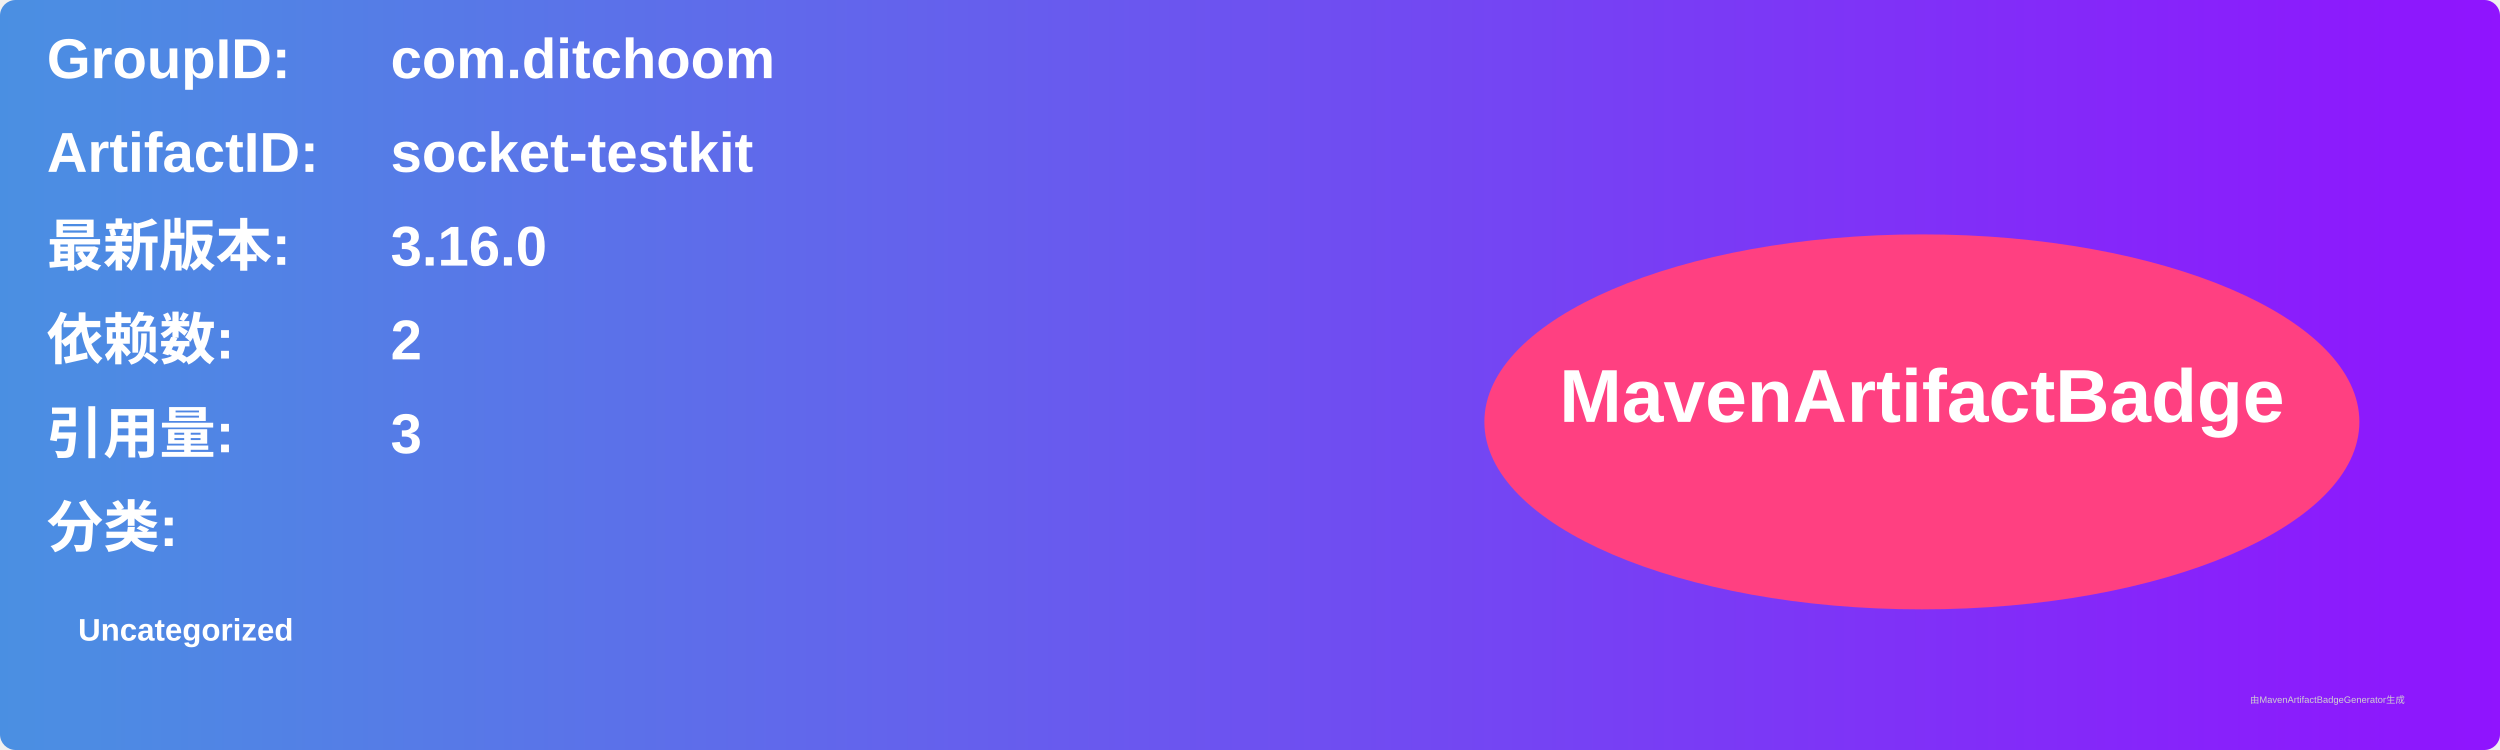
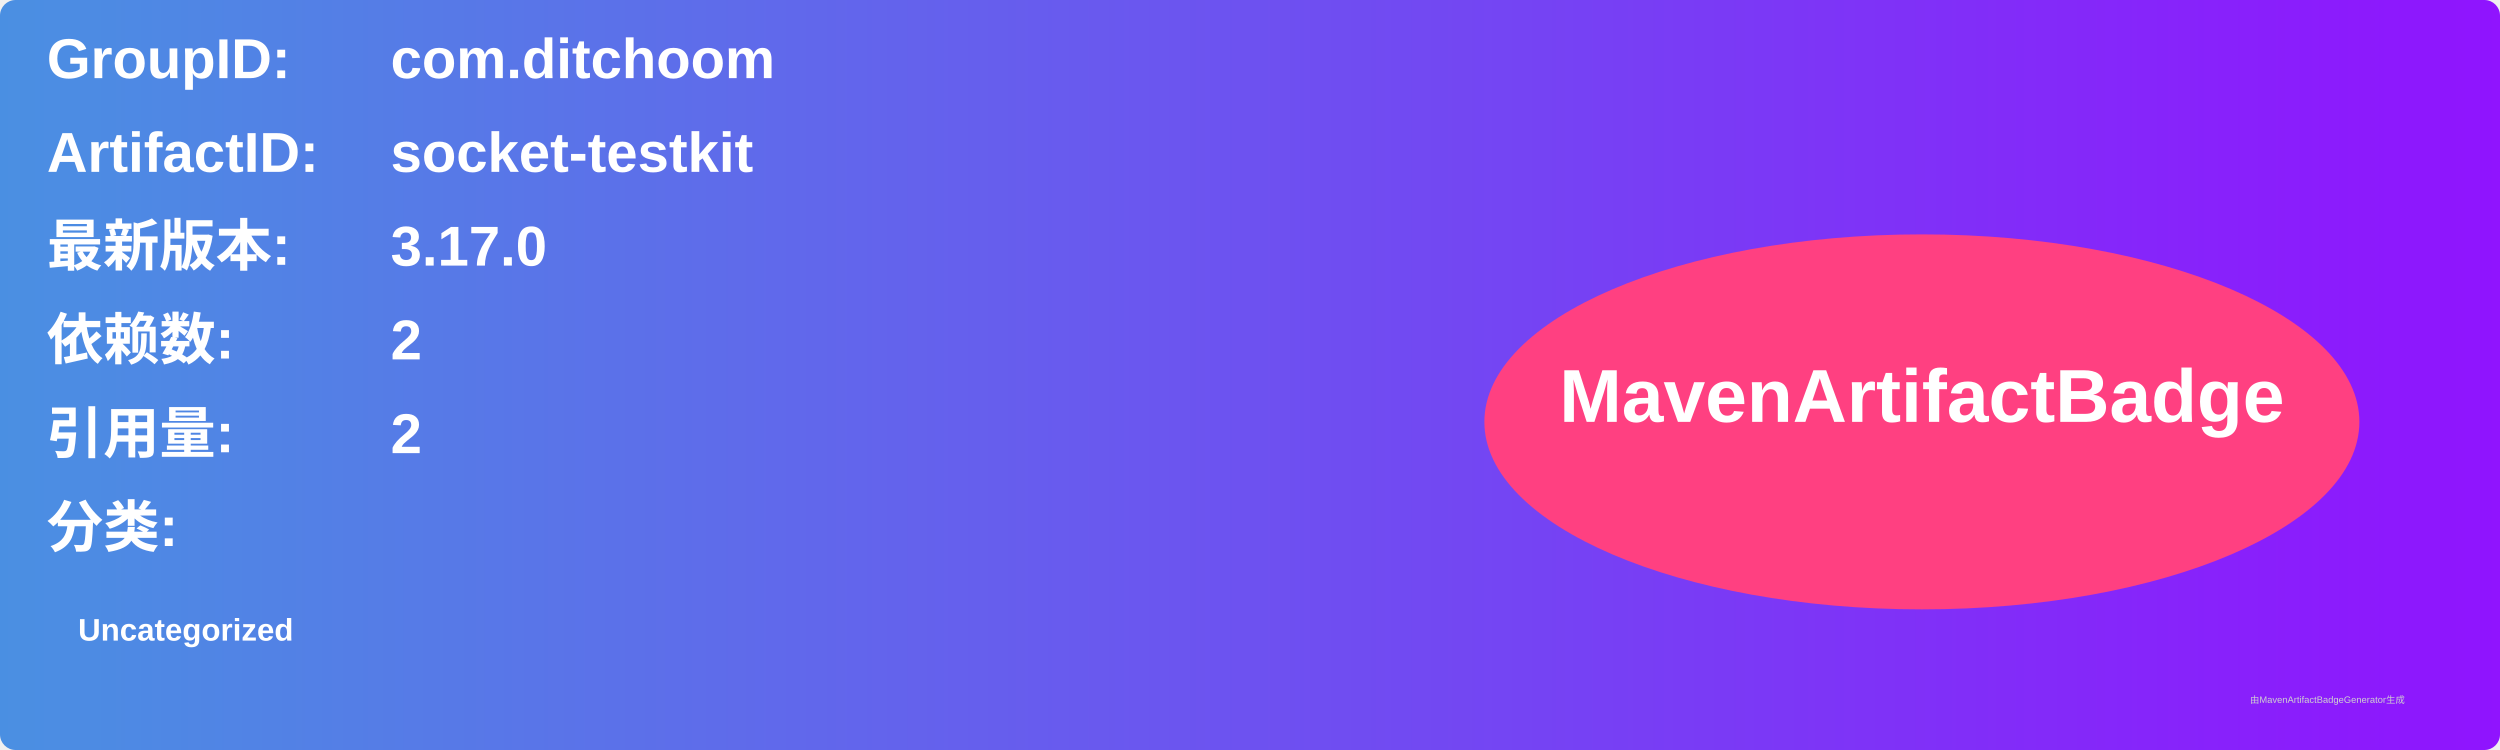
<svg xmlns="http://www.w3.org/2000/svg" width="800" height="240" viewBox="0 0 800 240">
  <linearGradient id="grad" x1="0%" y1="0%" x2="100%" y2="0%">
    <stop offset="0%" stop-color="#4a90e2" />
    <stop offset="100%" stop-color="#9013fe" />
  </linearGradient>
  <rect width="100%" height="100%" rx="5" ry="5" fill="url(#grad)" />
  <g transform="translate(15, 15)">
    <text x="0" y="10" font-family="Arial" font-size="18" fill="white" font-weight="bold" width="260">GroupID:</text>
    <text x="110" y="10" font-family="Arial" font-size="18" fill="white" font-weight="bold" width="460">com.ditchoom</text>
    <text x="0" y="40" font-family="Arial" font-size="18" fill="white" font-weight="bold" width="260">ArtifactID:</text>
    <text x="110" y="40" font-family="Arial" font-size="18" fill="white" font-weight="bold" width="460">socket-testkit</text>
    <text x="0" y="70" font-family="Arial" font-size="18" fill="white" font-weight="bold">最新版本:</text>
    <text x="110" y="70" font-family="Arial" font-size="18" fill="white" font-weight="bold">
-       <tspan font-weight="bold">3.16.0</tspan>
+       <tspan font-weight="bold">3.17.0</tspan>
    </text>
    <text x="0" y="100" font-family="Arial" font-size="18" fill="white" font-weight="bold">依赖数: </text>
    <text x="110" y="100" font-family="Arial" font-size="18" fill="white">
      <tspan font-weight="bold">2</tspan>
    </text>
    <text x="0" y="130" font-family="Arial" font-size="18" fill="white" font-weight="bold">引用量: </text>
    <text x="110" y="130" font-family="Arial" font-size="18" fill="white">
-       <tspan font-weight="bold">3</tspan>
+       <tspan font-weight="bold">2</tspan>
    </text>
    <text x="0" y="160" font-family="Arial" font-size="18" fill="white" font-weight="bold">分类:</text>
    <text x="10" y="190" font-family="Arial" font-size="10" fill="white">
      <tspan font-weight="bold">Uncategorized</tspan>
    </text>
    <ellipse cx="600" cy="120" rx="140" ry="60" fill="#ff4081" />
    <text x="600" y="120" text-anchor="middle" font-family="Arial" font-size="24" fill="white" font-weight="bold">MavenArtifactBadge</text>
  </g>
  <text x="720" y="225" font-family="Arial" font-size="3" fill="#d0d0d0">由MavenArtifactBadgeGenerator生成</text>
</svg>
